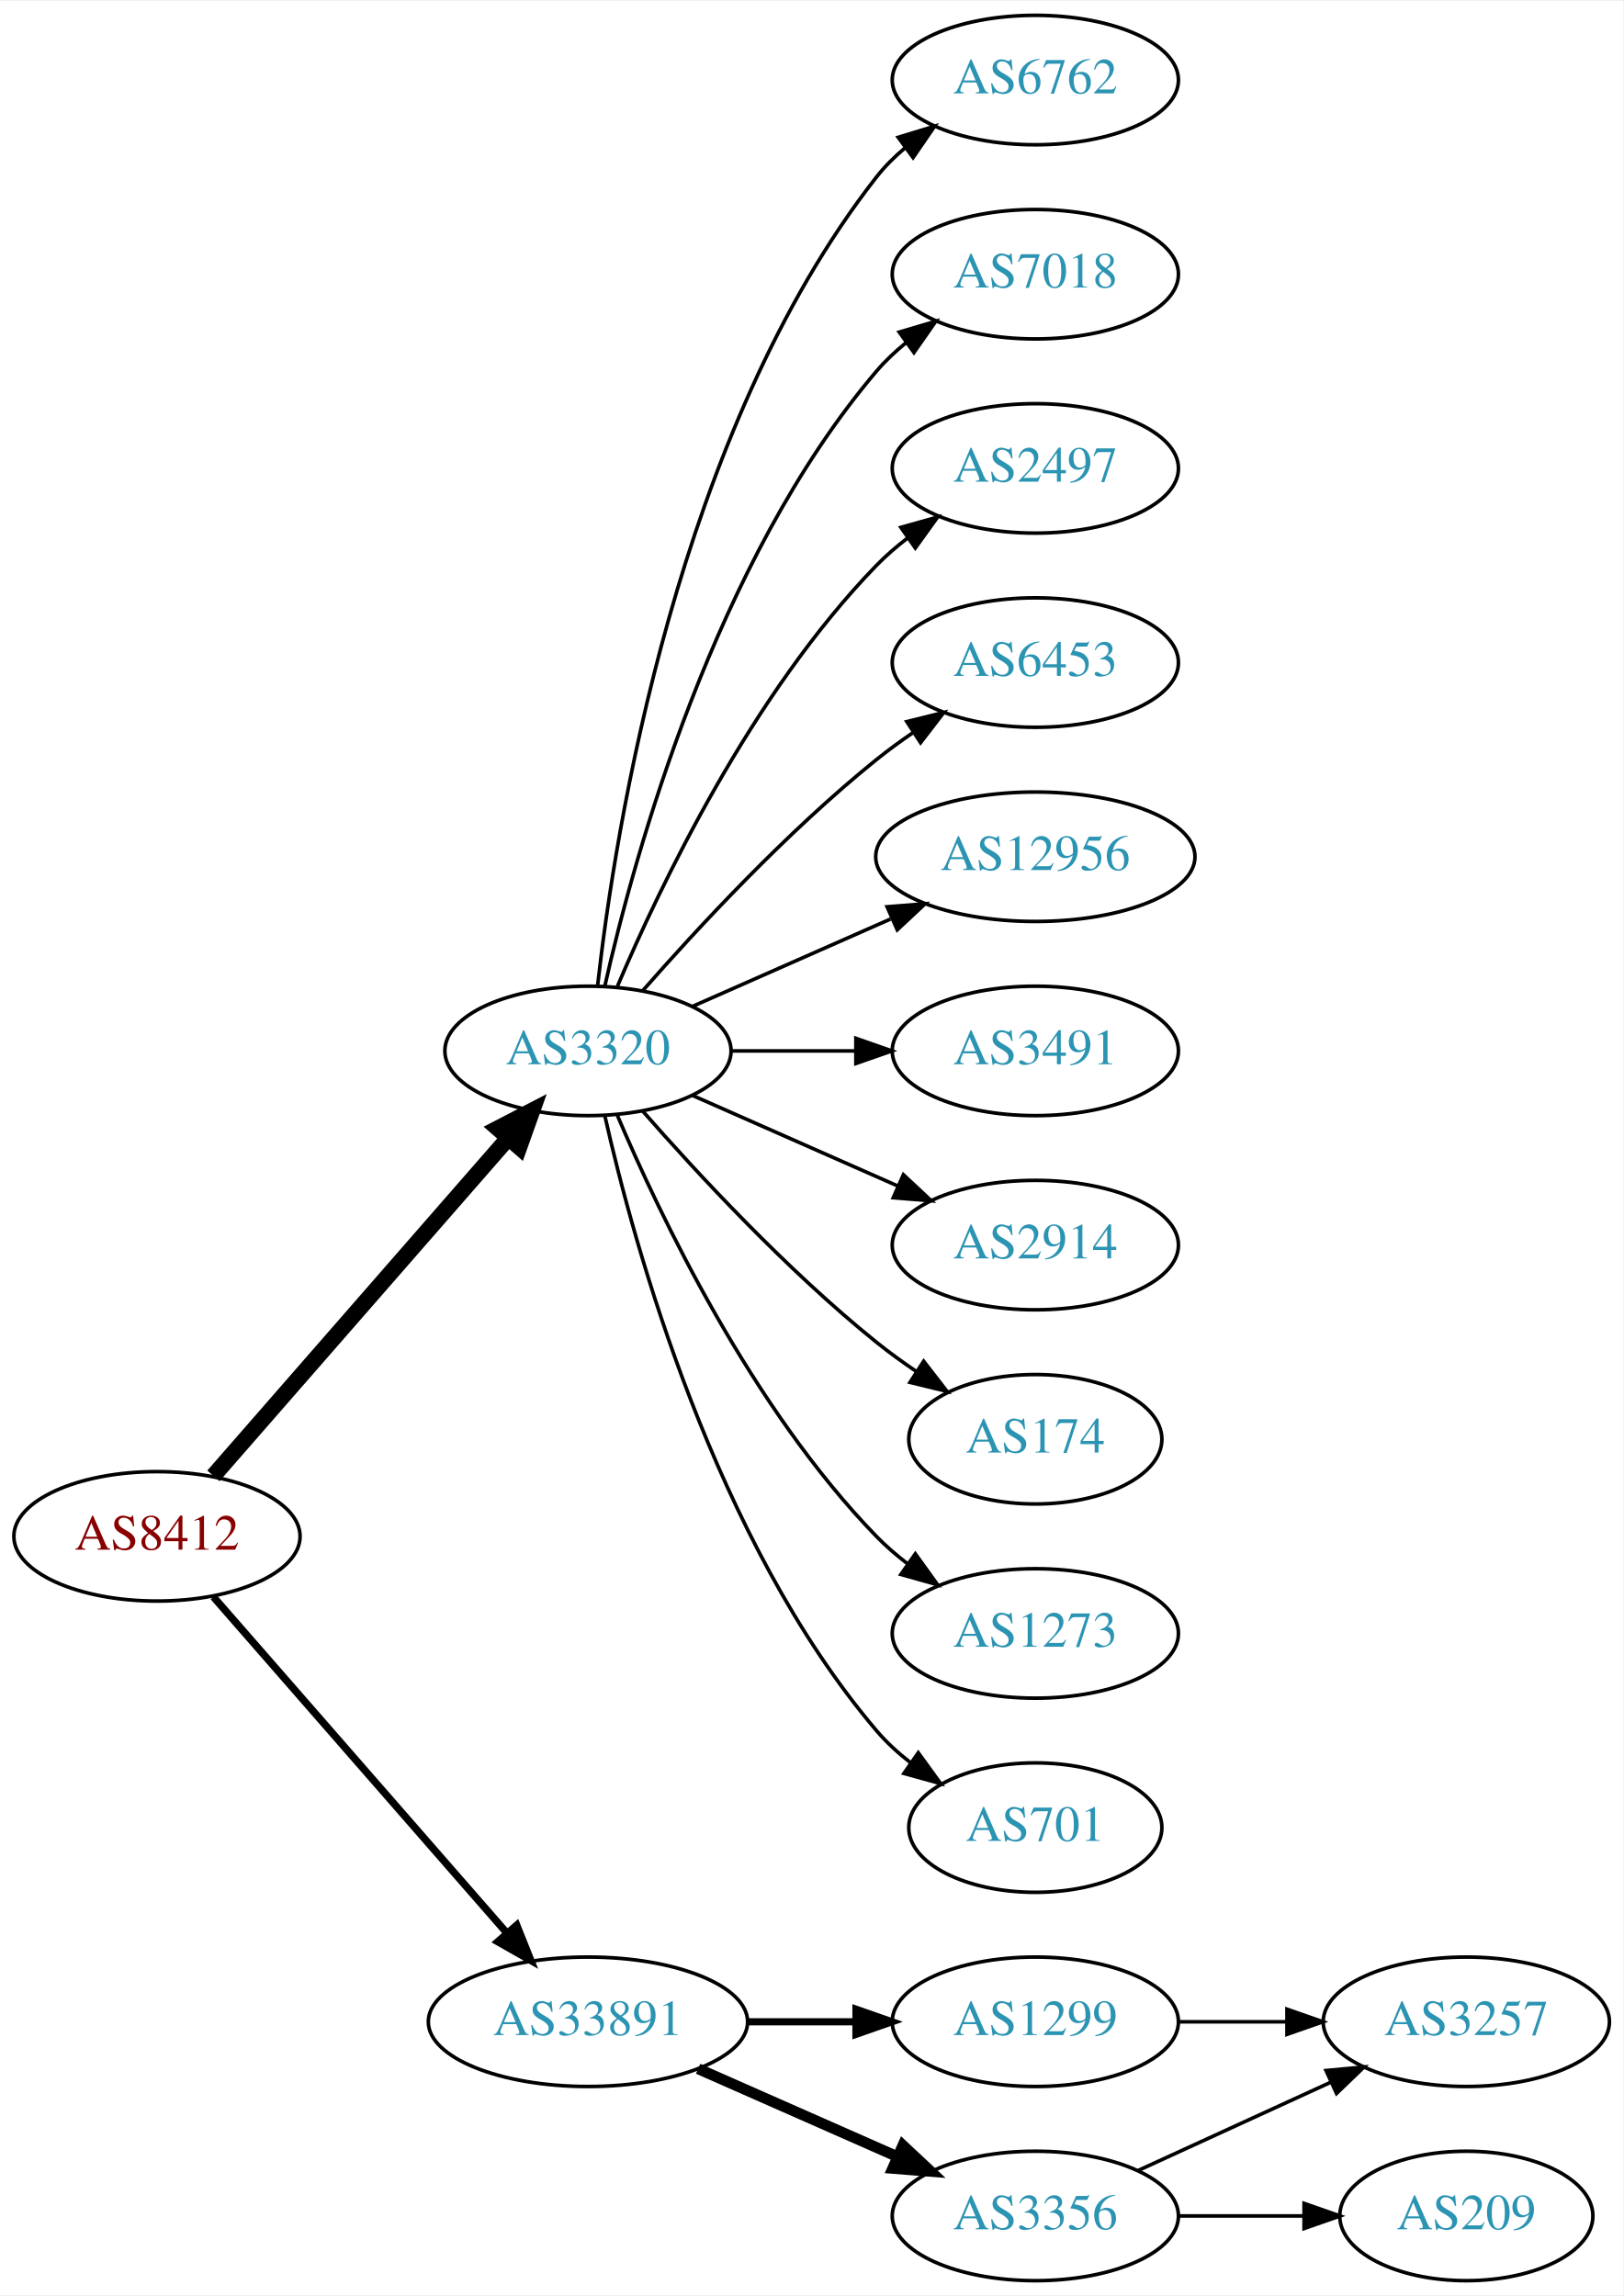
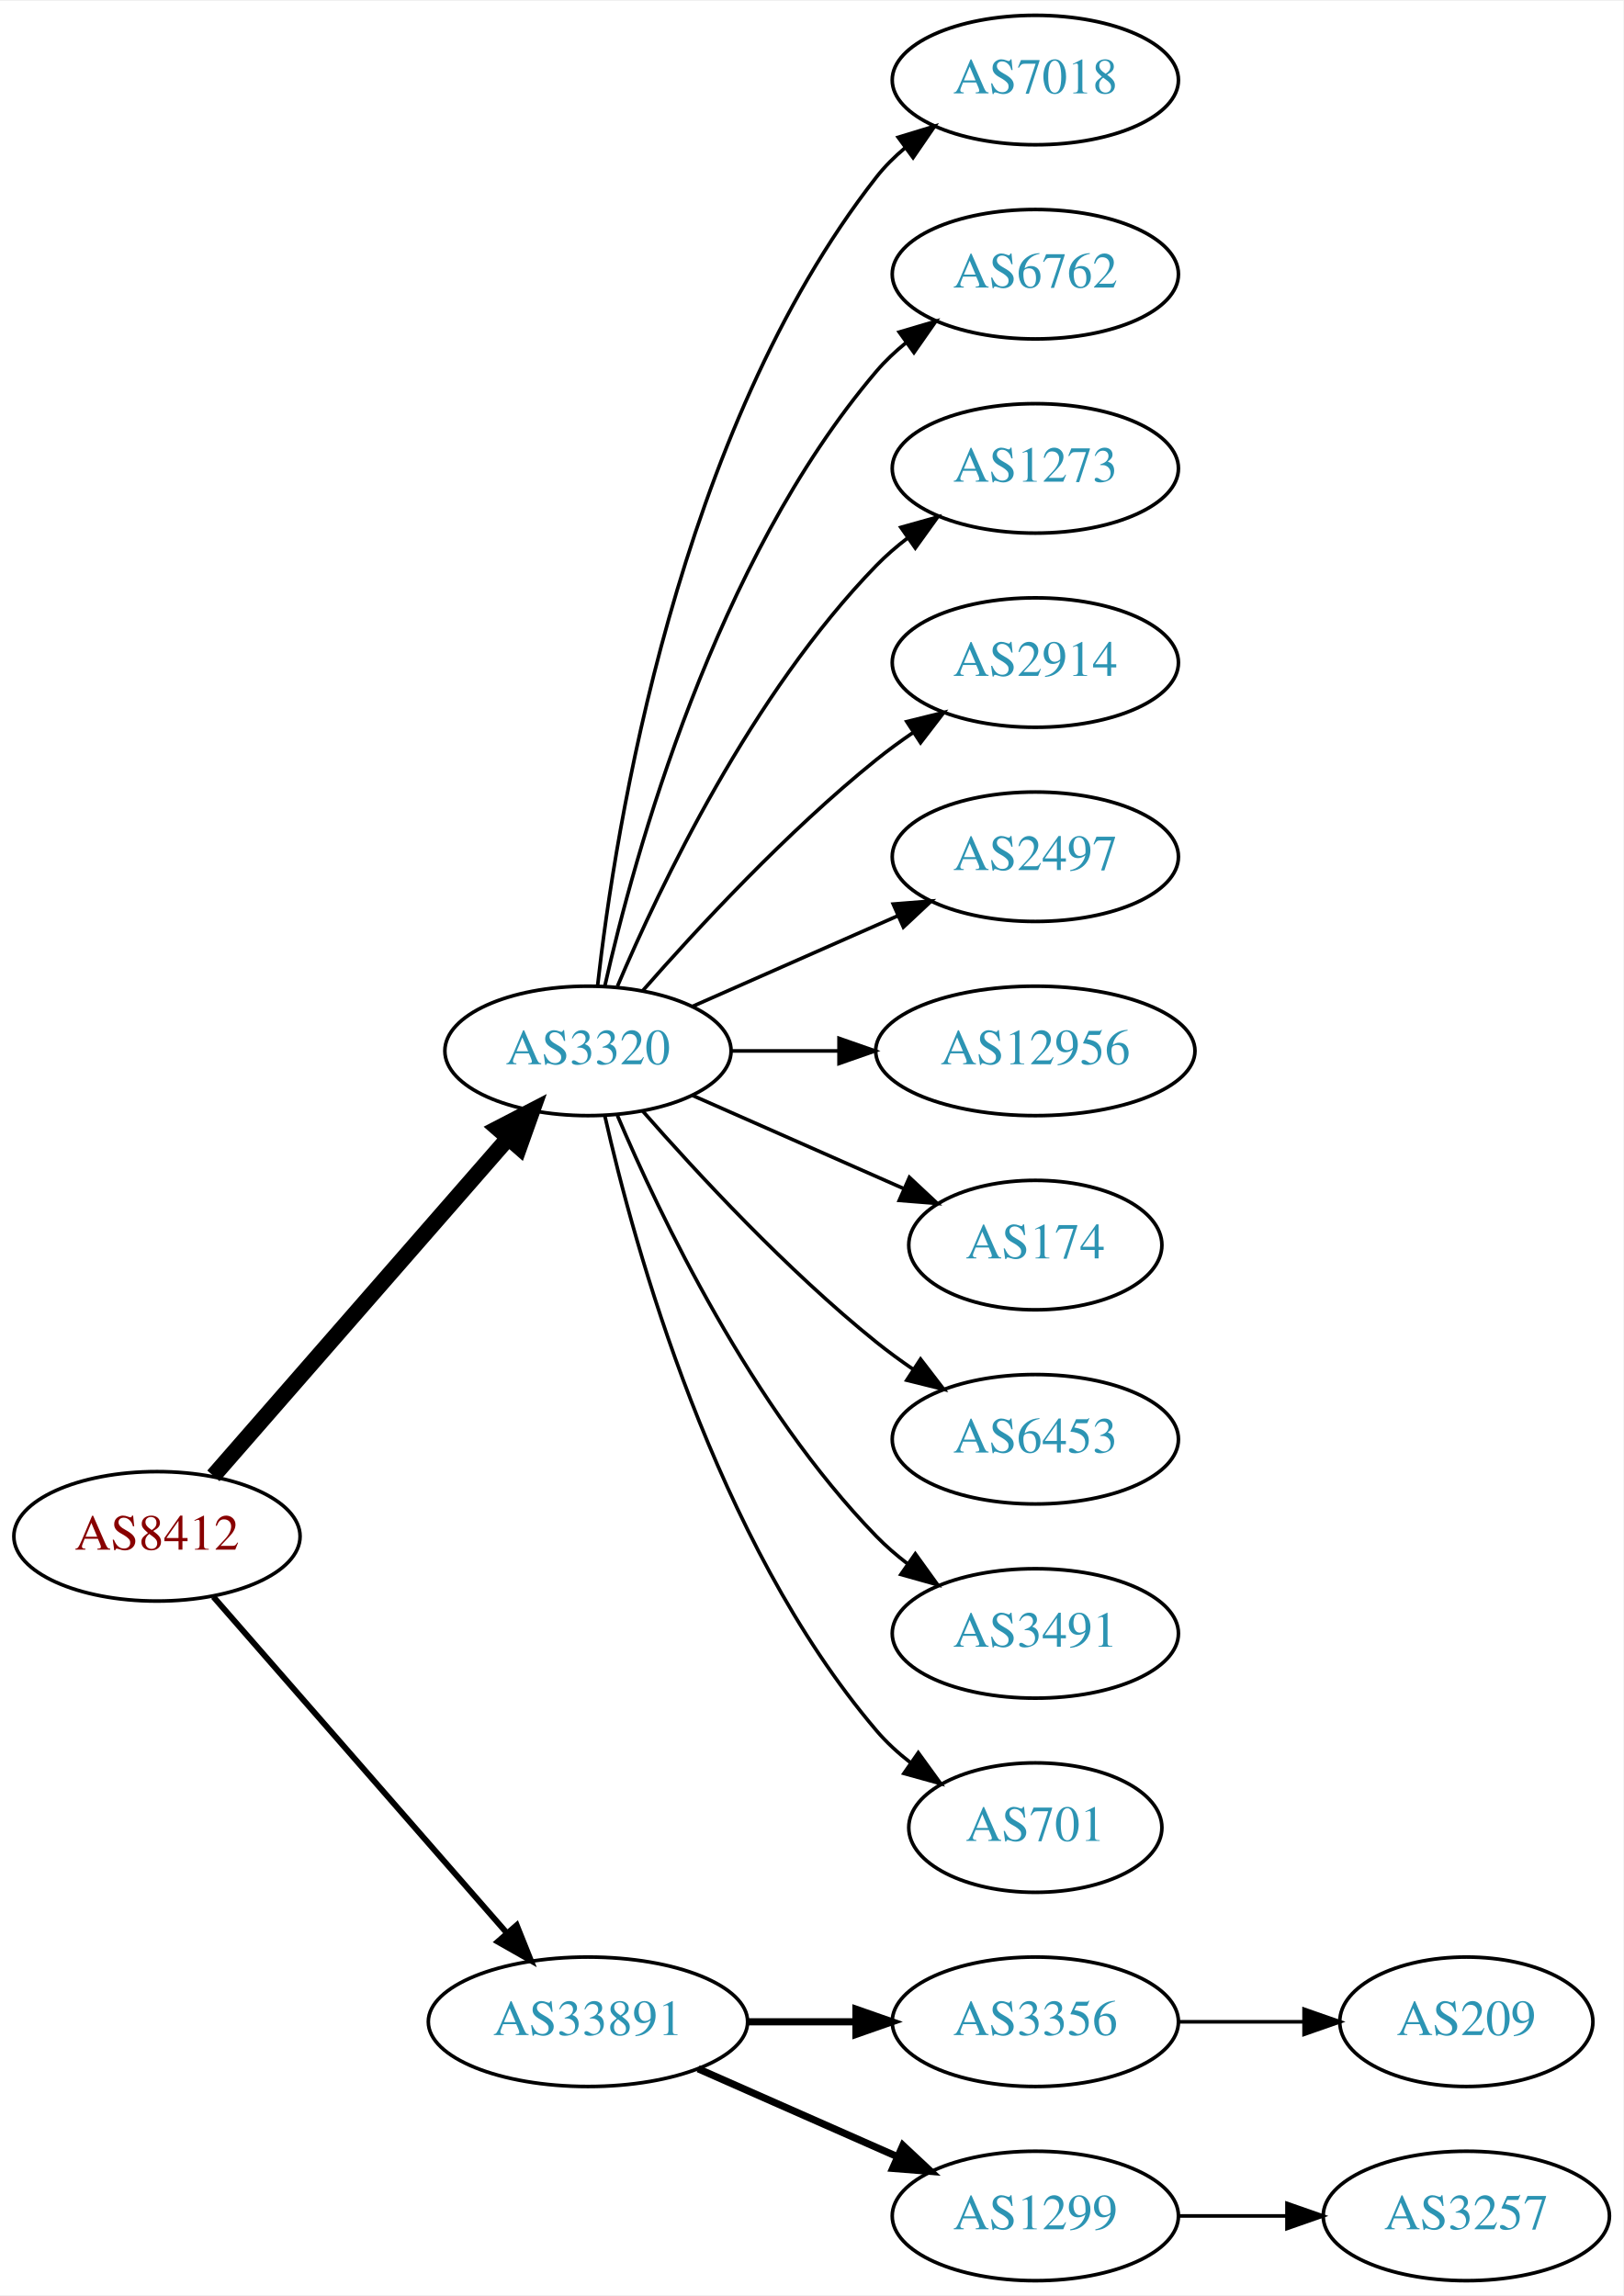
<svg xmlns="http://www.w3.org/2000/svg" xmlns:xlink="http://www.w3.org/1999/xlink" width="451pt" height="638pt" viewBox="0.00 0.00 451.37 638.00">
  <g id="graph0" class="graph" transform="scale(1 1) rotate(0) translate(4 634)">
    <polygon fill="white" stroke="none" points="-4,4 -4,-634 447.37,-634 447.37,4 -4,4" />
    <g id="node1" class="node">
      <g id="a_node1">
        <a xlink:href="/asn/8412" xlink:title="AS8412 ~ Rennweg 97-99 [AT]">
          <ellipse fill="#ffffff" stroke="black" cx="39.647" cy="-207" rx="39.794" ry="18" />
          <text text-anchor="middle" x="39.647" y="-203.3" font-family="Times,serif" font-size="14.00" fill="#880000">AS8412</text>
        </a>
      </g>
    </g>
    <g id="node2" class="node">
      <g id="a_node2">
        <a xlink:href="/asn/3320" xlink:title="AS3320 ~ DTAG [DE]">
          <ellipse fill="#ffffff" stroke="black" cx="159.489" cy="-342" rx="39.794" ry="18" />
          <text text-anchor="middle" x="159.489" y="-338.3" font-family="Times,serif" font-size="14.00" fill="#2c94b3">AS3320</text>
        </a>
      </g>
    </g>
    <g id="edge1" class="edge">
      <path fill="none" stroke="black" stroke-width="4.5" d="M55.333,-223.825C75.91,-247.397 113.447,-290.4 137.12,-317.52" />
      <polygon fill="black" stroke="black" stroke-width="4.5" points="134.445,-320.443 143.988,-325.387 140.378,-315.264 134.445,-320.443" />
    </g>
    <g id="node3" class="node">
      <g id="a_node3">
        <a xlink:href="/asn/33891" xlink:title="AS33891 ~ CORE-BACKBONE GMBH GLOBAL NETWORK [DE]">
          <ellipse fill="#ffffff" stroke="black" cx="159.489" cy="-72" rx="44.393" ry="18" />
          <text text-anchor="middle" x="159.489" y="-68.3" font-family="Times,serif" font-size="14.00" fill="#2c94b3">AS33891</text>
        </a>
      </g>
    </g>
    <g id="edge2" class="edge">
-       <path fill="none" stroke="black" stroke-width="2.045" d="M55.333,-190.175C75.886,-166.63 113.361,-123.698 137.039,-96.574" />
-       <polygon fill="black" stroke="black" stroke-width="2.045" points="139.678,-98.872 143.617,-89.037 134.404,-94.269 139.678,-98.872" />
+       <path fill="none" stroke="black" stroke-width="1.636" d="M55.333,-190.175C75.886,-166.63 113.361,-123.698 137.039,-96.574" />
+       <polygon fill="black" stroke="black" stroke-width="1.636" points="139.678,-98.872 143.617,-89.037 134.404,-94.269 139.678,-98.872" />
    </g>
    <g id="node4" class="node">
      <g id="a_node4">
-         <a xlink:href="/asn/6762" xlink:title="AS6762 ~ TELECOM ITALIA SPARKLE S.p.A. [IT]">
+         <a xlink:href="/asn/7018" xlink:title="AS7018 ~ AT&amp;T Services, Inc. [US]">
          <ellipse fill="#ffffff" stroke="black" cx="283.881" cy="-612" rx="39.794" ry="18" />
-           <text text-anchor="middle" x="283.881" y="-608.3" font-family="Times,serif" font-size="14.00" fill="#2c94b3">AS6762</text>
+           <text text-anchor="middle" x="283.881" y="-608.3" font-family="Times,serif" font-size="14.00" fill="#2c94b3">AS7018</text>
        </a>
      </g>
    </g>
    <g id="edge3" class="edge">
      <path fill="none" stroke="black" d="M162.168,-360.129C166.999,-403.368 184.34,-514.216 239.685,-585 242,-587.961 244.737,-590.683 247.692,-593.164" />
      <polygon fill="black" stroke="black" points="245.748,-596.078 255.883,-599.165 249.885,-590.432 245.748,-596.078" />
    </g>
    <g id="node5" class="node">
      <g id="a_node5">
-         <a xlink:href="/asn/7018" xlink:title="AS7018 ~ AT&amp;T Services, Inc. [US]">
+         <a xlink:href="/asn/6762" xlink:title="AS6762 ~ TELECOM ITALIA SPARKLE S.p.A. [IT]">
          <ellipse fill="#ffffff" stroke="black" cx="283.881" cy="-558" rx="39.794" ry="18" />
-           <text text-anchor="middle" x="283.881" y="-554.3" font-family="Times,serif" font-size="14.00" fill="#2c94b3">AS7018</text>
+           <text text-anchor="middle" x="283.881" y="-554.3" font-family="Times,serif" font-size="14.00" fill="#2c94b3">AS6762</text>
        </a>
      </g>
    </g>
    <g id="edge4" class="edge">
      <path fill="none" stroke="black" d="M164.183,-360.075C172.323,-396.148 194.756,-478.14 239.685,-531 242.119,-533.864 244.936,-536.521 247.941,-538.961" />
      <polygon fill="black" stroke="black" points="246.04,-541.905 256.201,-544.906 250.129,-536.224 246.04,-541.905" />
    </g>
    <g id="node6" class="node">
      <g id="a_node6">
-         <a xlink:href="/asn/2497" xlink:title="AS2497 ~ Internet Initiative Japan Inc. [JP]">
+         <a xlink:href="/asn/1273" xlink:title="AS1273 ~ Vodafone Group PLC [EU]">
          <ellipse fill="#ffffff" stroke="black" cx="283.881" cy="-504" rx="39.794" ry="18" />
-           <text text-anchor="middle" x="283.881" y="-500.3" font-family="Times,serif" font-size="14.00" fill="#2c94b3">AS2497</text>
+           <text text-anchor="middle" x="283.881" y="-500.3" font-family="Times,serif" font-size="14.00" fill="#2c94b3">AS1273</text>
        </a>
      </g>
    </g>
    <g id="edge5" class="edge">
      <path fill="none" stroke="black" d="M167.68,-359.975C179.446,-387.682 205.021,-441.348 239.685,-477 242.305,-479.695 245.246,-482.239 248.329,-484.608" />
      <polygon fill="black" stroke="black" points="246.495,-487.597 256.697,-490.455 250.504,-481.859 246.495,-487.597" />
    </g>
    <g id="node7" class="node">
      <g id="a_node7">
-         <a xlink:href="/asn/6453" xlink:title="AS6453 ~ TATA COMMUNICATIONS (AMERICA) INC [US]">
+         <a xlink:href="/asn/2914" xlink:title="AS2914 ~ NTT America, Inc. [US]">
          <ellipse fill="#ffffff" stroke="black" cx="283.881" cy="-450" rx="39.794" ry="18" />
-           <text text-anchor="middle" x="283.881" y="-446.3" font-family="Times,serif" font-size="14.00" fill="#2c94b3">AS6453</text>
+           <text text-anchor="middle" x="283.881" y="-446.3" font-family="Times,serif" font-size="14.00" fill="#2c94b3">AS2914</text>
        </a>
      </g>
    </g>
    <g id="edge6" class="edge">
      <path fill="none" stroke="black" d="M174.641,-358.663C189.743,-375.894 214.864,-403.024 239.685,-423 242.941,-425.62 246.466,-428.192 250.05,-430.646" />
      <polygon fill="black" stroke="black" points="248.138,-433.577 258.423,-436.121 251.969,-427.719 248.138,-433.577" />
    </g>
    <g id="node8" class="node">
      <g id="a_node8">
-         <a xlink:href="/asn/12956" xlink:title="AS12956 ~ TELXIUS [ES]">
-           <ellipse fill="#ffffff" stroke="black" cx="283.881" cy="-396" rx="44.393" ry="18" />
-           <text text-anchor="middle" x="283.881" y="-392.3" font-family="Times,serif" font-size="14.00" fill="#2c94b3">AS12956</text>
+         <a xlink:href="/asn/2497" xlink:title="AS2497 ~ Internet Initiative Japan Inc. [JP]">
+           <ellipse fill="#ffffff" stroke="black" cx="283.881" cy="-396" rx="39.794" ry="18" />
+           <text text-anchor="middle" x="283.881" y="-392.3" font-family="Times,serif" font-size="14.00" fill="#2c94b3">AS2497</text>
        </a>
      </g>
    </g>
    <g id="edge7" class="edge">
-       <path fill="none" stroke="black" d="M188.568,-354.389C204.884,-361.587 225.695,-370.769 243.614,-378.675" />
-       <polygon fill="black" stroke="black" points="242.663,-382.081 253.225,-382.916 245.489,-375.677 242.663,-382.081" />
+       <path fill="none" stroke="black" d="M188.568,-354.389C205.516,-361.866 227.313,-371.483 245.683,-379.588" />
+       <polygon fill="black" stroke="black" points="244.371,-382.834 254.933,-383.669 247.196,-376.43 244.371,-382.834" />
    </g>
    <g id="node9" class="node">
      <g id="a_node9">
-         <a xlink:href="/asn/3491" xlink:title="AS3491 ~ PCCW Global, Inc. [US]">
-           <ellipse fill="#ffffff" stroke="black" cx="283.881" cy="-342" rx="39.794" ry="18" />
-           <text text-anchor="middle" x="283.881" y="-338.3" font-family="Times,serif" font-size="14.00" fill="#2c94b3">AS3491</text>
+         <a xlink:href="/asn/12956" xlink:title="AS12956 ~ TELXIUS [ES]">
+           <ellipse fill="#ffffff" stroke="black" cx="283.881" cy="-342" rx="44.393" ry="18" />
+           <text text-anchor="middle" x="283.881" y="-338.3" font-family="Times,serif" font-size="14.00" fill="#2c94b3">AS12956</text>
        </a>
      </g>
    </g>
    <g id="edge8" class="edge">
-       <path fill="none" stroke="black" d="M199.215,-342C210.153,-342 222.204,-342 233.67,-342" />
-       <polygon fill="black" stroke="black" points="233.987,-345.5 243.987,-342 233.987,-338.5 233.987,-345.5" />
+       <path fill="none" stroke="black" d="M199.215,-342C208.675,-342 218.967,-342 228.993,-342" />
+       <polygon fill="black" stroke="black" points="229.299,-345.5 239.299,-342 229.299,-338.5 229.299,-345.5" />
    </g>
    <g id="node10" class="node">
      <g id="a_node10">
-         <a xlink:href="/asn/2914" xlink:title="AS2914 ~ NTT America, Inc. [US]">
-           <ellipse fill="#ffffff" stroke="black" cx="283.881" cy="-288" rx="39.794" ry="18" />
-           <text text-anchor="middle" x="283.881" y="-284.3" font-family="Times,serif" font-size="14.00" fill="#2c94b3">AS2914</text>
+         <a xlink:href="/asn/174" xlink:title="AS174 ~ Cogent Communications [US]">
+           <ellipse fill="#ffffff" stroke="black" cx="283.881" cy="-288" rx="35.194" ry="18" />
+           <text text-anchor="middle" x="283.881" y="-284.3" font-family="Times,serif" font-size="14.00" fill="#2c94b3">AS174</text>
        </a>
      </g>
    </g>
    <g id="edge9" class="edge">
-       <path fill="none" stroke="black" d="M188.568,-329.611C205.516,-322.134 227.313,-312.517 245.683,-304.412" />
-       <polygon fill="black" stroke="black" points="247.196,-307.57 254.933,-300.331 244.371,-301.166 247.196,-307.57" />
+       <path fill="none" stroke="black" d="M188.568,-329.611C205.997,-321.922 228.554,-311.969 247.238,-303.726" />
+       <polygon fill="black" stroke="black" points="248.871,-306.831 256.607,-299.592 246.045,-300.427 248.871,-306.831" />
    </g>
    <g id="node11" class="node">
      <g id="a_node11">
-         <a xlink:href="/asn/174" xlink:title="AS174 ~ Cogent Communications [US]">
-           <ellipse fill="#ffffff" stroke="black" cx="283.881" cy="-234" rx="35.194" ry="18" />
-           <text text-anchor="middle" x="283.881" y="-230.3" font-family="Times,serif" font-size="14.00" fill="#2c94b3">AS174</text>
+         <a xlink:href="/asn/6453" xlink:title="AS6453 ~ TATA COMMUNICATIONS (AMERICA) INC [US]">
+           <ellipse fill="#ffffff" stroke="black" cx="283.881" cy="-234" rx="39.794" ry="18" />
+           <text text-anchor="middle" x="283.881" y="-230.3" font-family="Times,serif" font-size="14.00" fill="#2c94b3">AS6453</text>
        </a>
      </g>
    </g>
    <g id="edge10" class="edge">
-       <path fill="none" stroke="black" d="M174.641,-325.337C189.743,-308.106 214.864,-280.976 239.685,-261 243.19,-258.179 247.008,-255.413 250.876,-252.792" />
-       <polygon fill="black" stroke="black" points="252.834,-255.694 259.322,-247.318 249.027,-249.82 252.834,-255.694" />
+       <path fill="none" stroke="black" d="M174.641,-325.337C189.743,-308.106 214.864,-280.976 239.685,-261 242.941,-258.38 246.466,-255.808 250.05,-253.354" />
+       <polygon fill="black" stroke="black" points="251.969,-256.281 258.423,-247.879 248.138,-250.423 251.969,-256.281" />
    </g>
    <g id="node12" class="node">
      <g id="a_node12">
-         <a xlink:href="/asn/1273" xlink:title="AS1273 ~ Vodafone Group PLC [EU]">
+         <a xlink:href="/asn/3491" xlink:title="AS3491 ~ PCCW Global, Inc. [US]">
          <ellipse fill="#ffffff" stroke="black" cx="283.881" cy="-180" rx="39.794" ry="18" />
-           <text text-anchor="middle" x="283.881" y="-176.3" font-family="Times,serif" font-size="14.00" fill="#2c94b3">AS1273</text>
+           <text text-anchor="middle" x="283.881" y="-176.3" font-family="Times,serif" font-size="14.00" fill="#2c94b3">AS3491</text>
        </a>
      </g>
    </g>
    <g id="edge11" class="edge">
      <path fill="none" stroke="black" d="M167.68,-324.025C179.446,-296.318 205.021,-242.652 239.685,-207 242.305,-204.305 245.246,-201.761 248.329,-199.392" />
      <polygon fill="black" stroke="black" points="250.504,-202.141 256.697,-193.545 246.495,-196.403 250.504,-202.141" />
    </g>
    <g id="node13" class="node">
      <g id="a_node13">
        <a xlink:href="/asn/701" xlink:title="AS701 ~ UUNET [US]">
          <ellipse fill="#ffffff" stroke="black" cx="283.881" cy="-126" rx="35.194" ry="18" />
          <text text-anchor="middle" x="283.881" y="-122.3" font-family="Times,serif" font-size="14.00" fill="#2c94b3">AS701</text>
        </a>
      </g>
    </g>
    <g id="edge12" class="edge">
      <path fill="none" stroke="black" d="M164.183,-323.925C172.323,-287.852 194.756,-205.86 239.685,-153 242.456,-149.74 245.722,-146.748 249.197,-144.039" />
      <polygon fill="black" stroke="black" points="251.333,-146.818 257.551,-138.239 247.34,-141.068 251.333,-146.818" />
    </g>
    <g id="node14" class="node">
      <g id="a_node14">
        <a xlink:href="/asn/3356" xlink:title="AS3356 ~ Level 3 Parent, LLC [US]">
-           <ellipse fill="#ffffff" stroke="black" cx="283.881" cy="-18" rx="39.794" ry="18" />
-           <text text-anchor="middle" x="283.881" y="-14.3" font-family="Times,serif" font-size="14.00" fill="#2c94b3">AS3356</text>
+           <ellipse fill="#ffffff" stroke="black" cx="283.881" cy="-72" rx="39.794" ry="18" />
+           <text text-anchor="middle" x="283.881" y="-68.3" font-family="Times,serif" font-size="14.00" fill="#2c94b3">AS3356</text>
        </a>
      </g>
    </g>
    <g id="edge13" class="edge">
-       <path fill="none" stroke="black" stroke-width="3" d="M190.117,-58.928C206.711,-51.606 227.571,-42.403 245.304,-34.579" />
-       <polygon fill="black" stroke="black" stroke-width="3" points="247.051,-37.634 254.788,-30.395 244.226,-31.23 247.051,-37.634" />
+       <path fill="none" stroke="black" stroke-width="2" d="M203.985,-72C213.674,-72 224.01,-72 233.903,-72" />
+       <polygon fill="black" stroke="black" stroke-width="2" points="234.006,-75.5 244.006,-72 234.006,-68.5 234.006,-75.5" />
    </g>
    <g id="node15" class="node">
      <g id="a_node15">
        <a xlink:href="/asn/1299" xlink:title="AS1299 ~ Telia Carrier [EU]">
-           <ellipse fill="#ffffff" stroke="black" cx="283.881" cy="-72" rx="39.794" ry="18" />
-           <text text-anchor="middle" x="283.881" y="-68.3" font-family="Times,serif" font-size="14.00" fill="#2c94b3">AS1299</text>
+           <ellipse fill="#ffffff" stroke="black" cx="283.881" cy="-18" rx="39.794" ry="18" />
+           <text text-anchor="middle" x="283.881" y="-14.3" font-family="Times,serif" font-size="14.00" fill="#2c94b3">AS1299</text>
        </a>
      </g>
    </g>
    <g id="edge14" class="edge">
-       <path fill="none" stroke="black" stroke-width="2" d="M203.985,-72C213.674,-72 224.01,-72 233.903,-72" />
-       <polygon fill="black" stroke="black" stroke-width="2" points="234.006,-75.5 244.006,-72 234.006,-68.5 234.006,-75.5" />
+       <path fill="none" stroke="black" stroke-width="2" d="M190.117,-58.928C206.711,-51.606 227.571,-42.403 245.304,-34.579" />
+       <polygon fill="black" stroke="black" stroke-width="2" points="247.051,-37.634 254.788,-30.395 244.226,-31.23 247.051,-37.634" />
+     </g>
+     <g id="node17" class="node">
+       <g id="a_node17">
+         <a xlink:href="/asn/209" xlink:title="AS209 ~ CenturyLink Communications, LLC [US]">
+           <ellipse fill="#ffffff" stroke="black" cx="403.724" cy="-72" rx="35.194" ry="18" />
+           <text text-anchor="middle" x="403.724" y="-68.3" font-family="Times,serif" font-size="14.00" fill="#2c94b3">AS209</text>
+         </a>
+       </g>
+     </g>
+     <g id="edge16" class="edge">
+       <path fill="none" stroke="black" d="M323.794,-72C334.881,-72 347.04,-72 358.422,-72" />
+       <polygon fill="black" stroke="black" points="358.604,-75.5 368.604,-72 358.604,-68.5 358.604,-75.5" />
    </g>
    <g id="node16" class="node">
      <g id="a_node16">
        <a xlink:href="/asn/3257" xlink:title="AS3257 ~ GTT [DE]">
-           <ellipse fill="#ffffff" stroke="black" cx="403.724" cy="-72" rx="39.794" ry="18" />
-           <text text-anchor="middle" x="403.724" y="-68.3" font-family="Times,serif" font-size="14.00" fill="#2c94b3">AS3257</text>
+           <ellipse fill="#ffffff" stroke="black" cx="403.724" cy="-18" rx="39.794" ry="18" />
+           <text text-anchor="middle" x="403.724" y="-14.3" font-family="Times,serif" font-size="14.00" fill="#2c94b3">AS3257</text>
        </a>
      </g>
    </g>
    <g id="edge15" class="edge">
-       <path fill="none" stroke="black" d="M312.51,-30.661C328.467,-37.973 348.738,-47.261 366.02,-55.181" />
-       <polygon fill="black" stroke="black" points="364.719,-58.435 375.268,-59.419 367.635,-52.071 364.719,-58.435" />
-     </g>
-     <g id="node17" class="node">
-       <g id="a_node17">
-         <a xlink:href="/asn/209" xlink:title="AS209 ~ CenturyLink Communications, LLC [US]">
-           <ellipse fill="#ffffff" stroke="black" cx="403.724" cy="-18" rx="35.194" ry="18" />
-           <text text-anchor="middle" x="403.724" y="-14.3" font-family="Times,serif" font-size="14.00" fill="#2c94b3">AS209</text>
-         </a>
-       </g>
-     </g>
-     <g id="edge16" class="edge">
-       <path fill="none" stroke="black" d="M323.794,-18C334.881,-18 347.04,-18 358.422,-18" />
-       <polygon fill="black" stroke="black" points="358.604,-21.5 368.604,-18 358.604,-14.5 358.604,-21.5" />
-     </g>
-     <g id="edge17" class="edge">
-       <path fill="none" stroke="black" d="M323.794,-72C333.347,-72 343.697,-72 353.659,-72" />
-       <polygon fill="black" stroke="black" points="353.852,-75.5 363.852,-72 353.852,-68.5 353.852,-75.5" />
+       <path fill="none" stroke="black" d="M323.794,-18C333.347,-18 343.697,-18 353.659,-18" />
+       <polygon fill="black" stroke="black" points="353.852,-21.5 363.852,-18 353.852,-14.5 353.852,-21.5" />
    </g>
  </g>
</svg>
